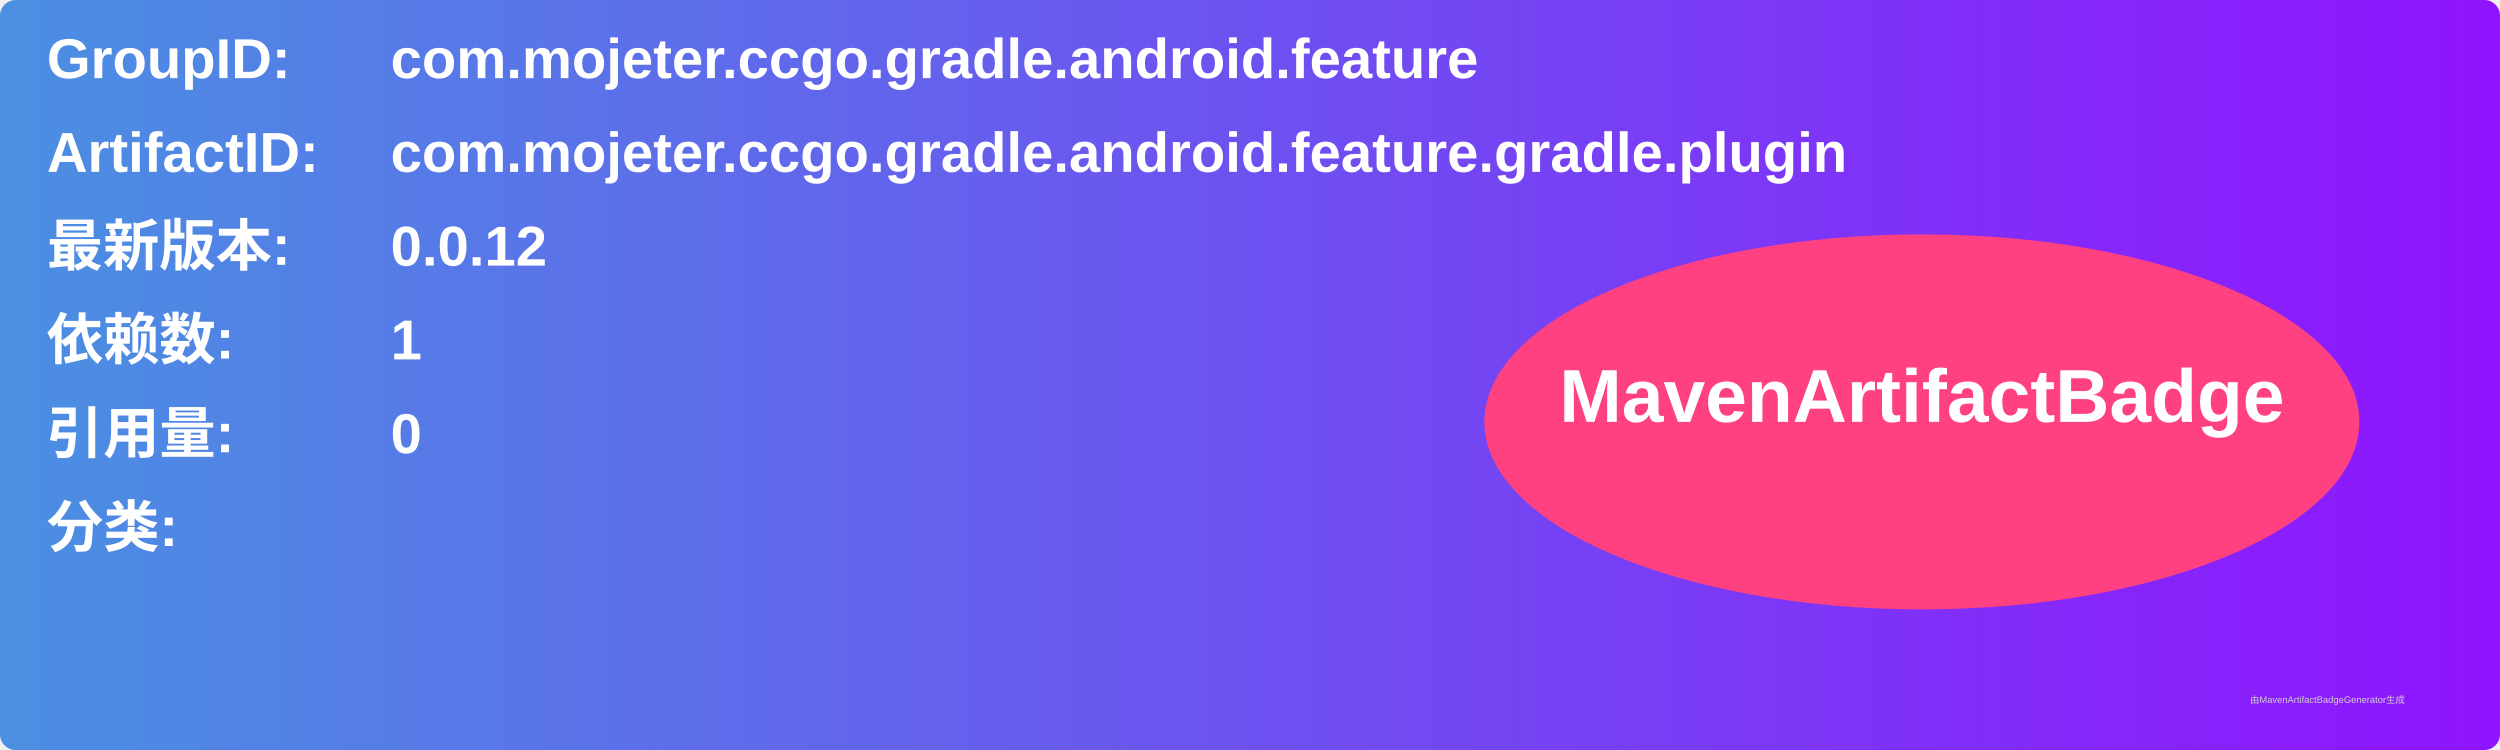
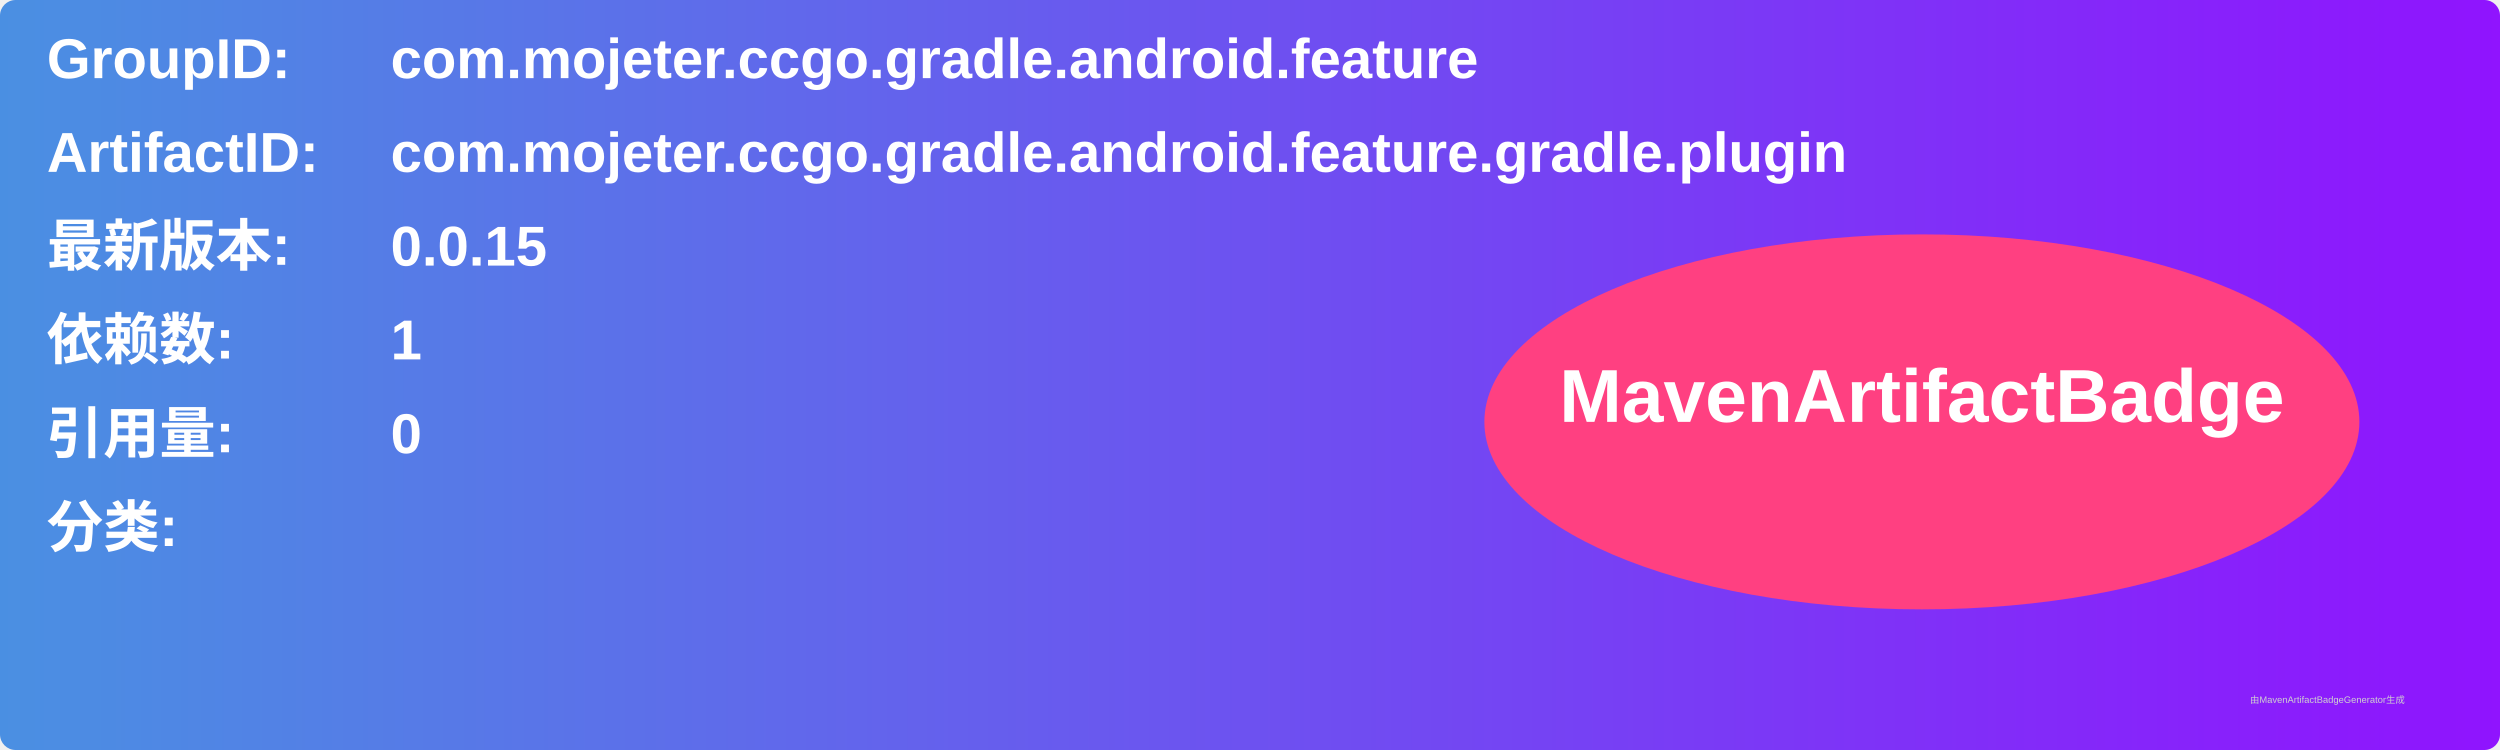
<svg xmlns="http://www.w3.org/2000/svg" width="800" height="240" viewBox="0 0 800 240">
  <linearGradient id="grad" x1="0%" y1="0%" x2="100%" y2="0%">
    <stop offset="0%" stop-color="#4a90e2" />
    <stop offset="100%" stop-color="#9013fe" />
  </linearGradient>
  <rect width="100%" height="100%" rx="5" ry="5" fill="url(#grad)" />
  <g transform="translate(15, 15)">
    <text x="0" y="10" font-family="Arial" font-size="18" fill="white" font-weight="bold" width="260">GroupID:</text>
    <text x="110" y="10" font-family="Arial" font-size="18" fill="white" font-weight="bold" width="460">com.mojeter.ccgo.gradle.android.feature</text>
    <text x="0" y="40" font-family="Arial" font-size="18" fill="white" font-weight="bold" width="260">ArtifactID:</text>
    <text x="110" y="40" font-family="Arial" font-size="18" fill="white" font-weight="bold" width="460">com.mojeter.ccgo.gradle.android.feature.gradle.plugin</text>
    <text x="0" y="70" font-family="Arial" font-size="18" fill="white" font-weight="bold">最新版本:</text>
    <text x="110" y="70" font-family="Arial" font-size="18" fill="white" font-weight="bold">
-       <tspan font-weight="bold">0.0.12</tspan>
+       <tspan font-weight="bold">0.0.15</tspan>
    </text>
    <text x="0" y="100" font-family="Arial" font-size="18" fill="white" font-weight="bold">依赖数: </text>
    <text x="110" y="100" font-family="Arial" font-size="18" fill="white">
      <tspan font-weight="bold">1</tspan>
    </text>
    <text x="0" y="130" font-family="Arial" font-size="18" fill="white" font-weight="bold">引用量: </text>
    <text x="110" y="130" font-family="Arial" font-size="18" fill="white">
      <tspan font-weight="bold">0</tspan>
    </text>
    <text x="0" y="160" font-family="Arial" font-size="18" fill="white" font-weight="bold">分类:</text>
    <text x="10" y="190" font-family="Arial" font-size="10" fill="white">
      <tspan font-weight="bold" />
    </text>
    <ellipse cx="600" cy="120" rx="140" ry="60" fill="#ff4081" />
    <text x="600" y="120" text-anchor="middle" font-family="Arial" font-size="24" fill="white" font-weight="bold">MavenArtifactBadge</text>
  </g>
  <text x="720" y="225" font-family="Arial" font-size="3" fill="#d0d0d0">由MavenArtifactBadgeGenerator生成</text>
</svg>
